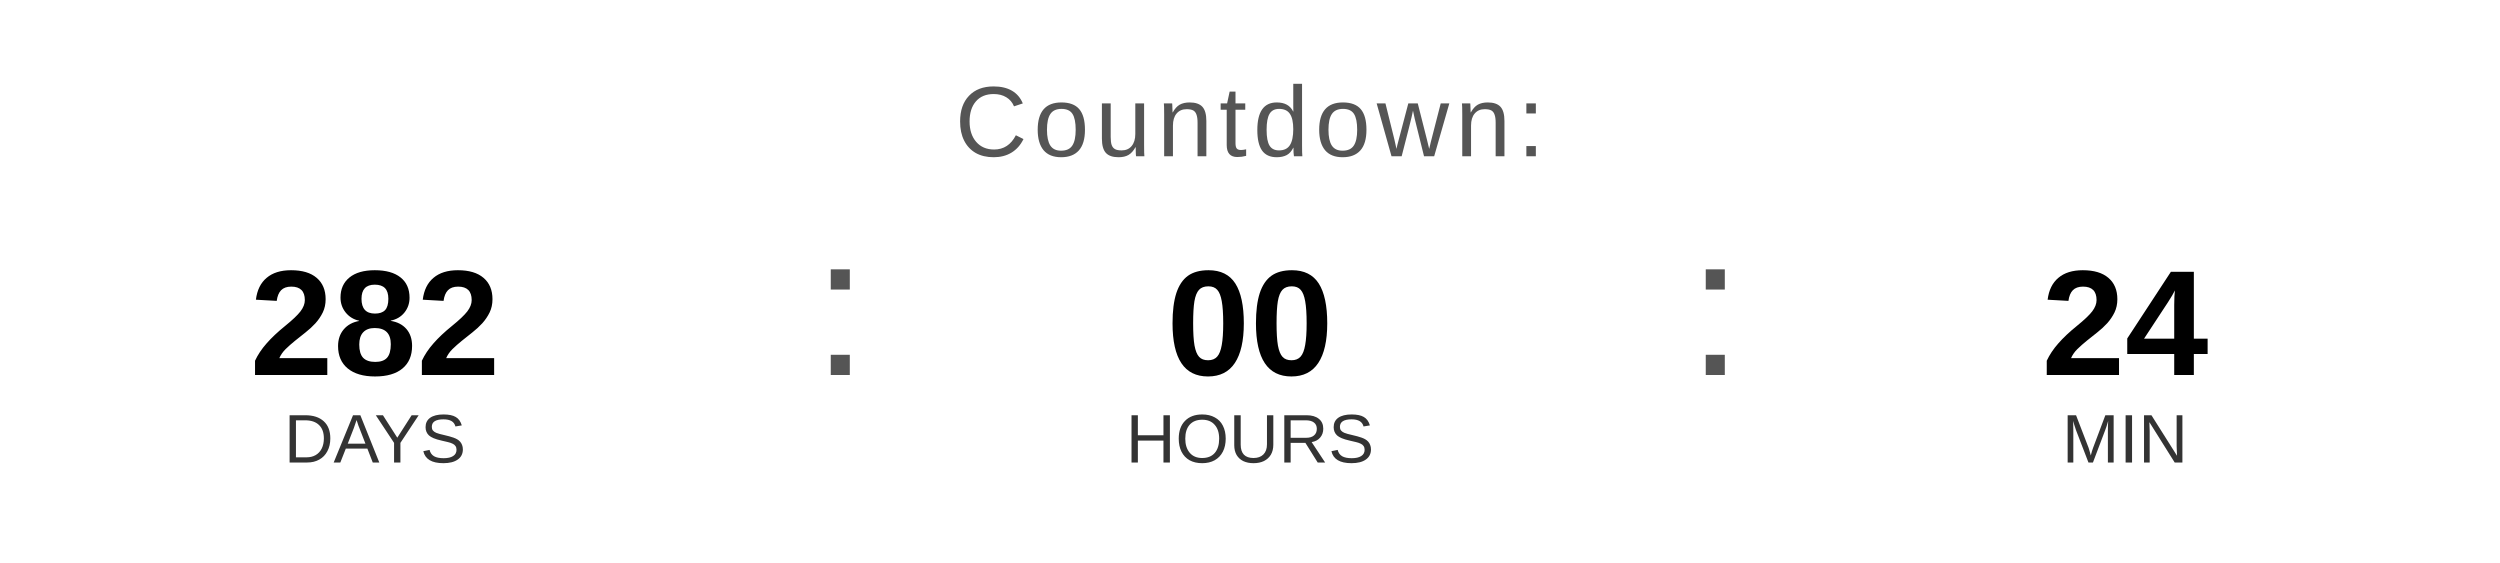
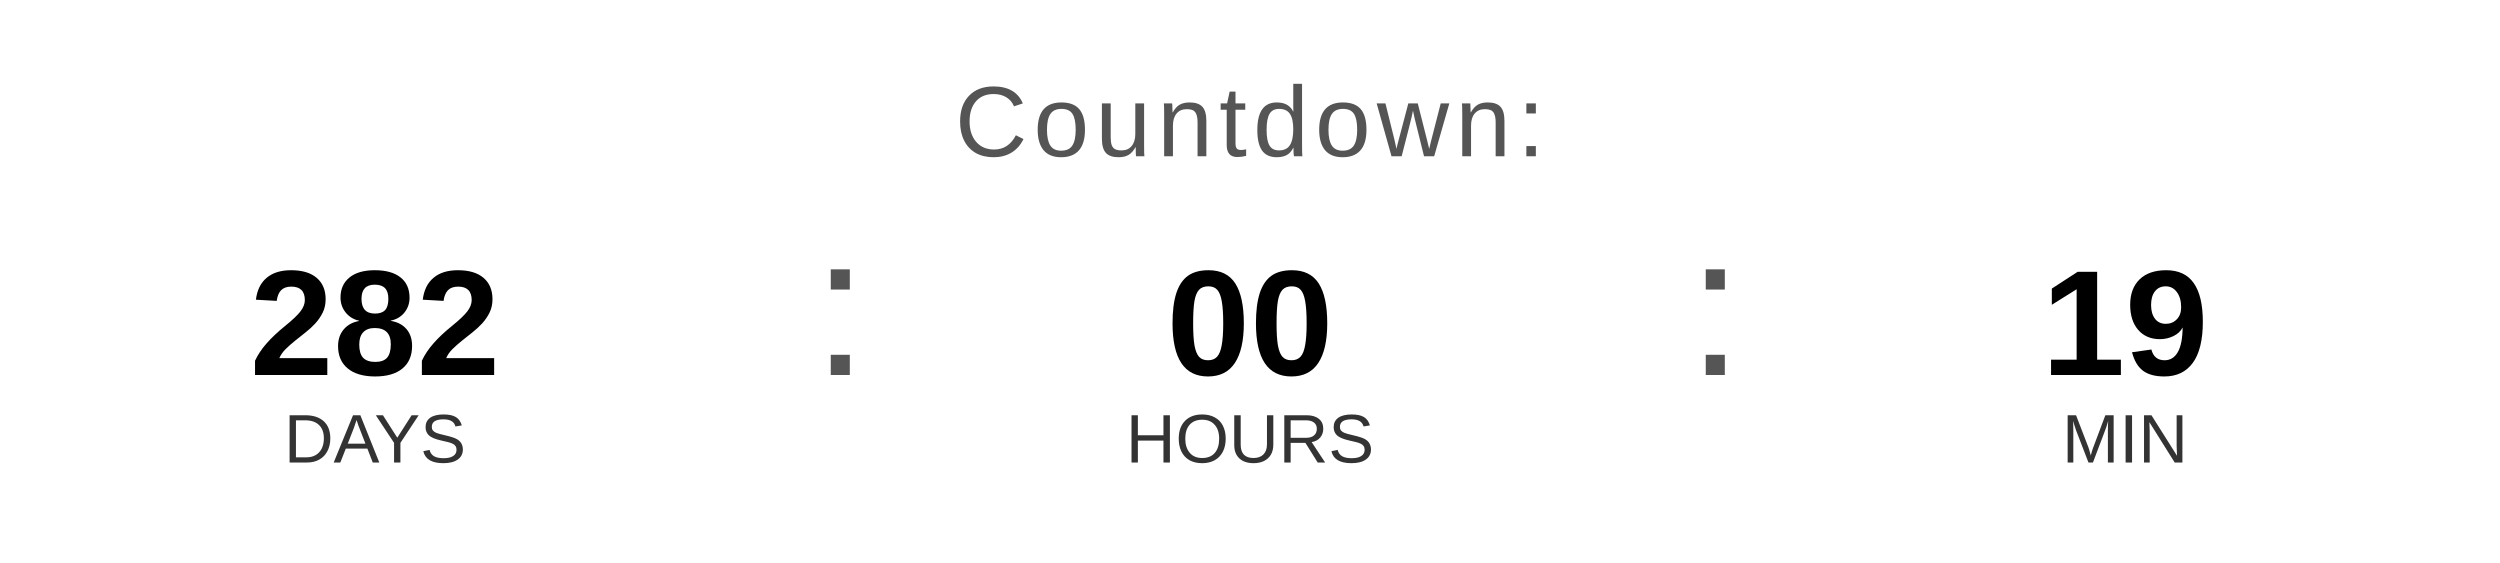
<svg xmlns="http://www.w3.org/2000/svg" width="400" height="90" viewBox="0 0 400 90">
  <text x="200" y="25" font-family="Arial, Helvetica, sans-serif" font-size="16" fill="#555555" text-anchor="middle" letter-spacing="1">
    Countdown:
  </text>
  <text x="60" y="60" font-family="Arial, Helvetica, sans-serif" font-size="24" font-weight="bold" fill="#000000" text-anchor="middle">282</text>
  <text x="60" y="74" font-family="Arial, Helvetica, sans-serif" font-size="11" fill="#333333" text-anchor="middle">DAYS</text>
  <text x="130" y="60" font-family="Arial, sans-serif" font-size="32" fill="#555555">:</text>
  <text x="200" y="60" font-family="Arial, Helvetica, sans-serif" font-size="24" font-weight="bold" fill="#000000" text-anchor="middle">00</text>
  <text x="200" y="74" font-family="Arial, Helvetica, sans-serif" font-size="11" fill="#333333" text-anchor="middle">HOURS</text>
  <text x="270" y="60" font-family="Arial, sans-serif" font-size="32" fill="#555555">:</text>
-   <text x="340" y="60" font-family="Arial, Helvetica, sans-serif" font-size="24" font-weight="bold" fill="#000000" text-anchor="middle">24</text>
+   <text x="340" y="60" font-family="Arial, Helvetica, sans-serif" font-size="24" font-weight="bold" fill="#000000" text-anchor="middle">19</text>
  <text x="340" y="74" font-family="Arial, Helvetica, sans-serif" font-size="11" fill="#333333" text-anchor="middle">MIN</text>
</svg>
